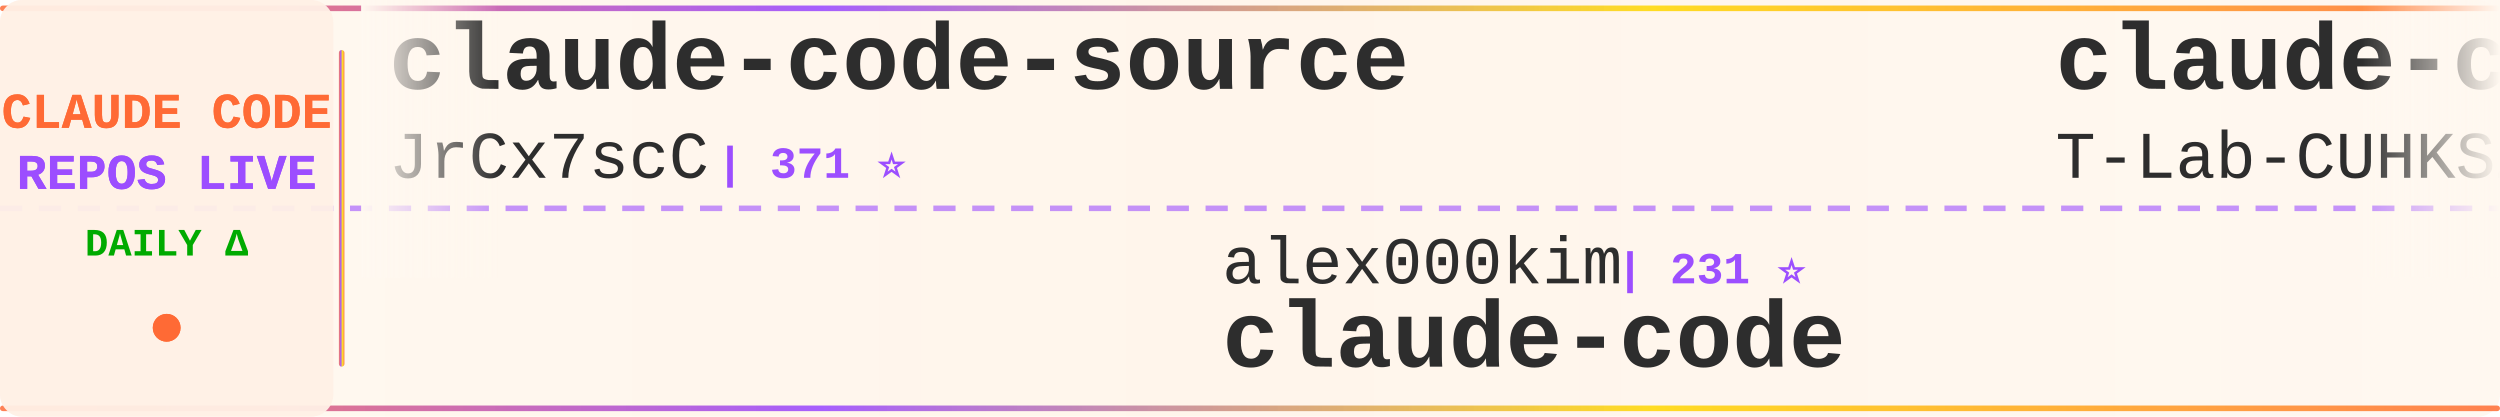
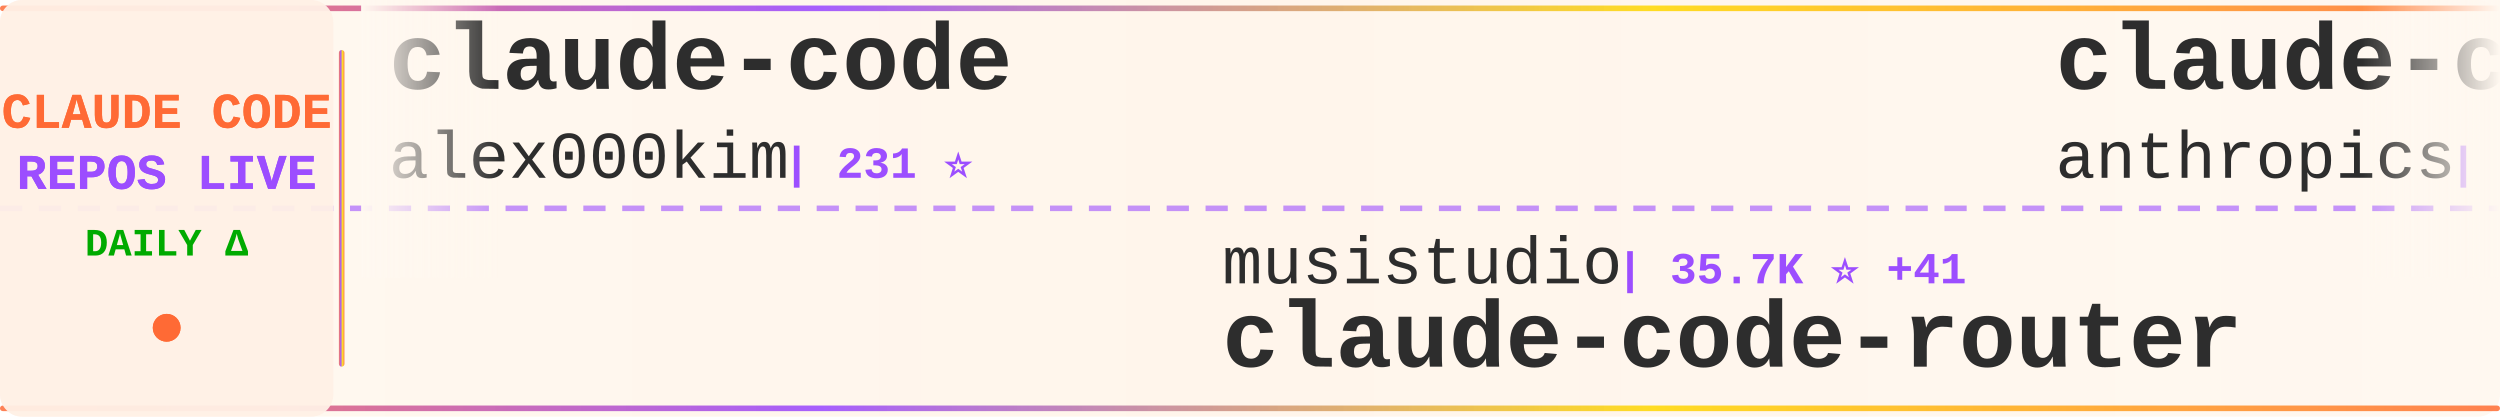
<svg xmlns="http://www.w3.org/2000/svg" width="900" height="150">
  <defs>
    <linearGradient id="tickerBg" x1="0%" y1="0%" x2="100%" y2="0%">
      <stop offset="0%" style="stop-color:#fff8f0;stop-opacity:0.98" />
      <stop offset="50%" style="stop-color:#fff5eb;stop-opacity:1" />
      <stop offset="100%" style="stop-color:#fff8f0;stop-opacity:0.98" />
    </linearGradient>
    <linearGradient id="borderGrad" x1="0%" y1="0%" x2="100%" y2="0%">
      <stop offset="0%" style="stop-color:#FF6B35;stop-opacity:0.85">
        <animate attributeName="stop-opacity" values="0.85;1;0.85" dur="2s" repeatCount="indefinite" />
      </stop>
      <stop offset="33%" style="stop-color:#9C4EFF;stop-opacity:0.9">
        <animate attributeName="stop-opacity" values="0.9;1;0.9" dur="2.2s" repeatCount="indefinite" />
      </stop>
      <stop offset="66%" style="stop-color:#FFD700;stop-opacity:0.85">
        <animate attributeName="stop-opacity" values="0.85;1;0.85" dur="1.8s" repeatCount="indefinite" />
      </stop>
      <stop offset="100%" style="stop-color:#FF6B35;stop-opacity:0.85">
        <animate attributeName="stop-opacity" values="0.85;1;0.85" dur="2s" repeatCount="indefinite" />
      </stop>
    </linearGradient>
    <filter id="textGlow">
      <feGaussianBlur stdDeviation="0.15" result="coloredBlur" />
      <feMerge>
        <feMergeNode in="coloredBlur" />
        <feMergeNode in="SourceGraphic" />
      </feMerge>
    </filter>
    <filter id="metricGlow">
      <feGaussianBlur stdDeviation="0.2" result="coloredBlur" />
      <feMerge>
        <feMergeNode in="coloredBlur" />
        <feMergeNode in="SourceGraphic" />
      </feMerge>
    </filter>
    <linearGradient id="leftFade" x1="0%" y1="0%" x2="100%" y2="0%">
      <stop offset="0%" style="stop-color:#fff8f0;stop-opacity:1" />
      <stop offset="100%" style="stop-color:#fff8f0;stop-opacity:0" />
    </linearGradient>
    <linearGradient id="rightFade" x1="0%" y1="0%" x2="100%" y2="0%">
      <stop offset="0%" style="stop-color:#fff8f0;stop-opacity:0" />
      <stop offset="100%" style="stop-color:#fff8f0;stop-opacity:1" />
    </linearGradient>
  </defs>
  <rect width="900" height="150" fill="url(#tickerBg)" rx="8" />
  <rect x="0" y="2" width="900" height="2" fill="url(#borderGrad)" rx="1" />
  <rect x="0" y="146" width="900" height="2" fill="url(#borderGrad)" rx="1" />
  <line x1="0" y1="75" x2="900" y2="75" stroke="#9C4EFF" stroke-width="2" stroke-dasharray="8 6" opacity="0.6" />
  <rect x="0" y="0" width="120" height="150" fill="#fff0e6" opacity="0.95" rx="8" />
  <text x="60" y="46" font-family="'Courier New', monospace" font-size="18" font-weight="bold" fill="#FF6B35" text-anchor="middle" filter="url(#textGlow)">
    CLAUDE CODE
  </text>
  <text x="60" y="68" font-family="'Courier New', monospace" font-size="18" font-weight="bold" fill="#9C4EFF" text-anchor="middle" filter="url(#textGlow)">
    REPOS LIVE
  </text>
  <text x="60" y="92" font-family="'Courier New', monospace" font-size="14" font-weight="bold" fill="#00aa00" text-anchor="middle">
    DAILY Δ
  </text>
  <circle cx="60" cy="118" r="5" fill="#FF6B35" filter="url(#metricGlow)">
    <animate attributeName="r" values="4;6;4" dur="1.5s" repeatCount="indefinite" />
    <animate attributeName="opacity" values="0.6;1;0.6" dur="1.5s" repeatCount="indefinite" />
  </circle>
  <rect x="122" y="18" width="2" height="114" fill="url(#borderGrad)" rx="1" />
  <clipPath id="tickerClip">
    <rect x="130" y="0" width="770" height="150" />
  </clipPath>
  <g clip-path="url(#tickerClip)">
    <g id="tickerItems">
      <animateTransform attributeName="transform" attributeType="XML" type="translate" from="0 0" to="-3000 0" dur="54s" repeatCount="indefinite" />
      <g transform="translate(0, 0)">
-         <text x="140" y="32" font-family="'Courier New', monospace" font-size="34" font-weight="bold" fill="#2d2d2d">claude-code-source</text>
-         <text x="140" y="64" font-family="'Courier New', monospace" font-size="24" font-weight="normal" fill="#2d2d2d" opacity="1.0">JrCx7scC</text>
-         <text x="258" y="64" font-family="'Courier New', monospace" font-size="16" font-weight="bold" fill="#9C4EFF"> | 371 ⭐</text>
+         <text x="140" y="32" font-family="'Courier New', monospace" font-size="34" font-weight="bold" fill="#2d2d2d">claude-code</text>
+         <text x="140" y="64" font-family="'Courier New', monospace" font-size="24" font-weight="normal" fill="#2d2d2d" opacity="1.0">alex000kim</text>
+         <text x="282" y="64" font-family="'Courier New', monospace" font-size="16" font-weight="bold" fill="#9C4EFF"> | 231 ⭐</text>
      </g>
      <g transform="translate(300, 0)">
-         <text x="140" y="102" font-family="'Courier New', monospace" font-size="24" font-weight="normal" fill="#2d2d2d" opacity="1.0">alex000kim</text>
-         <text x="282" y="102" font-family="'Courier New', monospace" font-size="16" font-weight="bold" fill="#9C4EFF"> | 231 ⭐</text>
-         <text x="140" y="132" font-family="'Courier New', monospace" font-size="34" font-weight="bold" fill="#2d2d2d">claude-code</text>
+         <text x="140" y="102" font-family="'Courier New', monospace" font-size="24" font-weight="normal" fill="#2d2d2d" opacity="1.0">musistudio</text>
+         <text x="282" y="102" font-family="'Courier New', monospace" font-size="16" font-weight="bold" fill="#9C4EFF"> | 35.7K ⭐ +41</text>
+         <text x="140" y="132" font-family="'Courier New', monospace" font-size="34" font-weight="bold" fill="#2d2d2d">claude-code-router</text>
      </g>
      <g transform="translate(600, 0)">
        <text x="140" y="32" font-family="'Courier New', monospace" font-size="34" font-weight="bold" fill="#2d2d2d">claude-code</text>
-         <text x="140" y="64" font-family="'Courier New', monospace" font-size="24" font-weight="normal" fill="#2d2d2d" opacity="1.0">T-Lab-CUHKSZ</text>
-         <text x="306" y="64" font-family="'Courier New', monospace" font-size="16" font-weight="bold" fill="#9C4EFF"> | 323 ⭐ +1</text>
+         <text x="140" y="64" font-family="'Courier New', monospace" font-size="24" font-weight="normal" fill="#2d2d2d" opacity="1.0">anthropics</text>
+         <text x="282" y="64" font-family="'Courier New', monospace" font-size="16" font-weight="bold" fill="#9C4EFF"> | 136.9K ⭐ +214</text>
      </g>
      <g transform="translate(900, 0)">
-         <text x="140" y="102" font-family="'Courier New', monospace" font-size="24" font-weight="normal" fill="#2d2d2d" opacity="1.0">router-for-me</text>
-         <text x="318" y="102" font-family="'Courier New', monospace" font-size="16" font-weight="bold" fill="#9C4EFF"> | 39.5K ⭐ +82</text>
-         <text x="140" y="132" font-family="'Courier New', monospace" font-size="34" font-weight="bold" fill="#2d2d2d">CLIProxyAPI</text>
+         <text x="140" y="102" font-family="'Courier New', monospace" font-size="24" font-weight="normal" fill="#2d2d2d" opacity="1.0">wanshuiyin</text>
+         <text x="282" y="102" font-family="'Courier New', monospace" font-size="16" font-weight="bold" fill="#9C4EFF"> | 13.2K ⭐ +46</text>
+         <text x="140" y="132" font-family="'Courier New', monospace" font-size="34" font-weight="bold" fill="#2d2d2d">Auto-claude-code-researc...</text>
      </g>
      <g transform="translate(1200, 0)">
-         <text x="140" y="32" font-family="'Courier New', monospace" font-size="34" font-weight="bold" fill="#2d2d2d">claude-code-system-promp...</text>
-         <text x="140" y="64" font-family="'Courier New', monospace" font-size="24" font-weight="normal" fill="#2d2d2d" opacity="1.0">Piebald-AI</text>
-         <text x="282" y="64" font-family="'Courier New', monospace" font-size="16" font-weight="bold" fill="#9C4EFF"> | 11.7K ⭐ +39</text>
+         <text x="140" y="32" font-family="'Courier New', monospace" font-size="34" font-weight="bold" fill="#2d2d2d">claude-code</text>
+         <text x="140" y="64" font-family="'Courier New', monospace" font-size="24" font-weight="normal" fill="#2d2d2d" opacity="1.0">jarmuine</text>
+         <text x="258" y="64" font-family="'Courier New', monospace" font-size="16" font-weight="bold" fill="#9C4EFF"> | 2.2K ⭐ +1</text>
      </g>
      <g transform="translate(1500, 0)">
-         <text x="140" y="102" font-family="'Courier New', monospace" font-size="24" font-weight="normal" fill="#2d2d2d" opacity="1.0">alirezarezvani</text>
-         <text x="330" y="102" font-family="'Courier New', monospace" font-size="16" font-weight="bold" fill="#9C4EFF"> | 21.7K ⭐ +180</text>
-         <text x="140" y="132" font-family="'Courier New', monospace" font-size="34" font-weight="bold" fill="#2d2d2d">claude-skills</text>
+         <text x="140" y="102" font-family="'Courier New', monospace" font-size="24" font-weight="normal" fill="#2d2d2d" opacity="1.0">AprilNEA</text>
+         <text x="258" y="102" font-family="'Courier New', monospace" font-size="16" font-weight="bold" fill="#9C4EFF"> | 388 ⭐</text>
+         <text x="140" y="132" font-family="'Courier New', monospace" font-size="34" font-weight="bold" fill="#2d2d2d">claude-code-source</text>
      </g>
      <g transform="translate(1800, 0)">
-         <text x="140" y="32" font-family="'Courier New', monospace" font-size="34" font-weight="bold" fill="#2d2d2d">claude-code-guide</text>
-         <text x="140" y="64" font-family="'Courier New', monospace" font-size="24" font-weight="normal" fill="#2d2d2d" opacity="1.0">Cranot</text>
-         <text x="234" y="64" font-family="'Courier New', monospace" font-size="16" font-weight="bold" fill="#9C4EFF"> | 2.8K ⭐ +3</text>
+         <text x="140" y="32" font-family="'Courier New', monospace" font-size="34" font-weight="bold" fill="#2d2d2d">claude-code</text>
+         <text x="140" y="64" font-family="'Courier New', monospace" font-size="24" font-weight="normal" fill="#2d2d2d" opacity="1.0">Tinkeringg-Lab</text>
+         <text x="330" y="64" font-family="'Courier New', monospace" font-size="16" font-weight="bold" fill="#9C4EFF"> | 210 ⭐</text>
      </g>
      <g transform="translate(2100, 0)">
-         <text x="140" y="102" font-family="'Courier New', monospace" font-size="24" font-weight="normal" fill="#2d2d2d" opacity="1.0">Chachamaru127</text>
-         <text x="318" y="102" font-family="'Courier New', monospace" font-size="16" font-weight="bold" fill="#9C4EFF"> | 3.0K ⭐ +10</text>
-         <text x="140" y="132" font-family="'Courier New', monospace" font-size="34" font-weight="bold" fill="#2d2d2d">claude-code-harness</text>
+         <text x="140" y="102" font-family="'Courier New', monospace" font-size="24" font-weight="normal" fill="#2d2d2d" opacity="1.0">shanraisshan</text>
+         <text x="306" y="102" font-family="'Courier New', monospace" font-size="16" font-weight="bold" fill="#9C4EFF"> | 62.3K ⭐ +107</text>
+         <text x="140" y="132" font-family="'Courier New', monospace" font-size="34" font-weight="bold" fill="#2d2d2d">claude-code-best-practic...</text>
      </g>
      <g transform="translate(2400, 0)">
-         <text x="140" y="32" font-family="'Courier New', monospace" font-size="34" font-weight="bold" fill="#2d2d2d">claude-code-security-rev...</text>
-         <text x="140" y="64" font-family="'Courier New', monospace" font-size="24" font-weight="normal" fill="#2d2d2d" opacity="1.0">anthropics</text>
-         <text x="282" y="64" font-family="'Courier New', monospace" font-size="16" font-weight="bold" fill="#9C4EFF"> | 5.5K ⭐ +11</text>
+         <text x="140" y="32" font-family="'Courier New', monospace" font-size="34" font-weight="bold" fill="#2d2d2d">claude-code-from-scratch</text>
+         <text x="140" y="64" font-family="'Courier New', monospace" font-size="24" font-weight="normal" fill="#2d2d2d" opacity="1.0">Windy3f3f3f3f</text>
+         <text x="318" y="64" font-family="'Courier New', monospace" font-size="16" font-weight="bold" fill="#9C4EFF"> | 2.2K ⭐ +16</text>
      </g>
      <g transform="translate(2700, 0)">
-         <text x="140" y="102" font-family="'Courier New', monospace" font-size="24" font-weight="normal" fill="#2d2d2d" opacity="1.0">Tinkeringg-Lab</text>
-         <text x="330" y="102" font-family="'Courier New', monospace" font-size="16" font-weight="bold" fill="#9C4EFF"> | 210 ⭐</text>
-         <text x="140" y="132" font-family="'Courier New', monospace" font-size="34" font-weight="bold" fill="#2d2d2d">claude-code</text>
+         <text x="140" y="102" font-family="'Courier New', monospace" font-size="24" font-weight="normal" fill="#2d2d2d" opacity="1.0">jeremylongshore</text>
+         <text x="342" y="102" font-family="'Courier New', monospace" font-size="16" font-weight="bold" fill="#9C4EFF"> | 2.5K ⭐ +2</text>
+         <text x="140" y="132" font-family="'Courier New', monospace" font-size="34" font-weight="bold" fill="#2d2d2d">claude-code-plugins-plus...</text>
      </g>
      <g transform="translate(3000, 0)">
-         <text x="140" y="32" font-family="'Courier New', monospace" font-size="34" font-weight="bold" fill="#2d2d2d">claude-code-source</text>
-         <text x="140" y="64" font-family="'Courier New', monospace" font-size="24" font-weight="normal" fill="#2d2d2d" opacity="1.0">JrCx7scC</text>
-         <text x="258" y="64" font-family="'Courier New', monospace" font-size="16" font-weight="bold" fill="#9C4EFF"> | 371 ⭐</text>
+         <text x="140" y="32" font-family="'Courier New', monospace" font-size="34" font-weight="bold" fill="#2d2d2d">claude-code</text>
+         <text x="140" y="64" font-family="'Courier New', monospace" font-size="24" font-weight="normal" fill="#2d2d2d" opacity="1.0">alex000kim</text>
+         <text x="282" y="64" font-family="'Courier New', monospace" font-size="16" font-weight="bold" fill="#9C4EFF"> | 231 ⭐</text>
      </g>
      <g transform="translate(3300, 0)">
-         <text x="140" y="102" font-family="'Courier New', monospace" font-size="24" font-weight="normal" fill="#2d2d2d" opacity="1.0">alex000kim</text>
-         <text x="282" y="102" font-family="'Courier New', monospace" font-size="16" font-weight="bold" fill="#9C4EFF"> | 231 ⭐</text>
-         <text x="140" y="132" font-family="'Courier New', monospace" font-size="34" font-weight="bold" fill="#2d2d2d">claude-code</text>
+         <text x="140" y="102" font-family="'Courier New', monospace" font-size="24" font-weight="normal" fill="#2d2d2d" opacity="1.0">musistudio</text>
+         <text x="282" y="102" font-family="'Courier New', monospace" font-size="16" font-weight="bold" fill="#9C4EFF"> | 35.7K ⭐ +41</text>
+         <text x="140" y="132" font-family="'Courier New', monospace" font-size="34" font-weight="bold" fill="#2d2d2d">claude-code-router</text>
      </g>
      <g transform="translate(3600, 0)">
        <text x="140" y="32" font-family="'Courier New', monospace" font-size="34" font-weight="bold" fill="#2d2d2d">claude-code</text>
-         <text x="140" y="64" font-family="'Courier New', monospace" font-size="24" font-weight="normal" fill="#2d2d2d" opacity="1.0">T-Lab-CUHKSZ</text>
-         <text x="306" y="64" font-family="'Courier New', monospace" font-size="16" font-weight="bold" fill="#9C4EFF"> | 323 ⭐ +1</text>
+         <text x="140" y="64" font-family="'Courier New', monospace" font-size="24" font-weight="normal" fill="#2d2d2d" opacity="1.0">anthropics</text>
+         <text x="282" y="64" font-family="'Courier New', monospace" font-size="16" font-weight="bold" fill="#9C4EFF"> | 136.9K ⭐ +214</text>
      </g>
      <g transform="translate(3900, 0)">
-         <text x="140" y="102" font-family="'Courier New', monospace" font-size="24" font-weight="normal" fill="#2d2d2d" opacity="1.0">router-for-me</text>
-         <text x="318" y="102" font-family="'Courier New', monospace" font-size="16" font-weight="bold" fill="#9C4EFF"> | 39.5K ⭐ +82</text>
-         <text x="140" y="132" font-family="'Courier New', monospace" font-size="34" font-weight="bold" fill="#2d2d2d">CLIProxyAPI</text>
+         <text x="140" y="102" font-family="'Courier New', monospace" font-size="24" font-weight="normal" fill="#2d2d2d" opacity="1.0">wanshuiyin</text>
+         <text x="282" y="102" font-family="'Courier New', monospace" font-size="16" font-weight="bold" fill="#9C4EFF"> | 13.2K ⭐ +46</text>
+         <text x="140" y="132" font-family="'Courier New', monospace" font-size="34" font-weight="bold" fill="#2d2d2d">Auto-claude-code-researc...</text>
      </g>
    </g>
  </g>
  <rect x="130" y="0" width="50" height="100" fill="url(#leftFade)" />
  <rect x="850" y="0" width="50" height="100" fill="url(#rightFade)" />
</svg>
